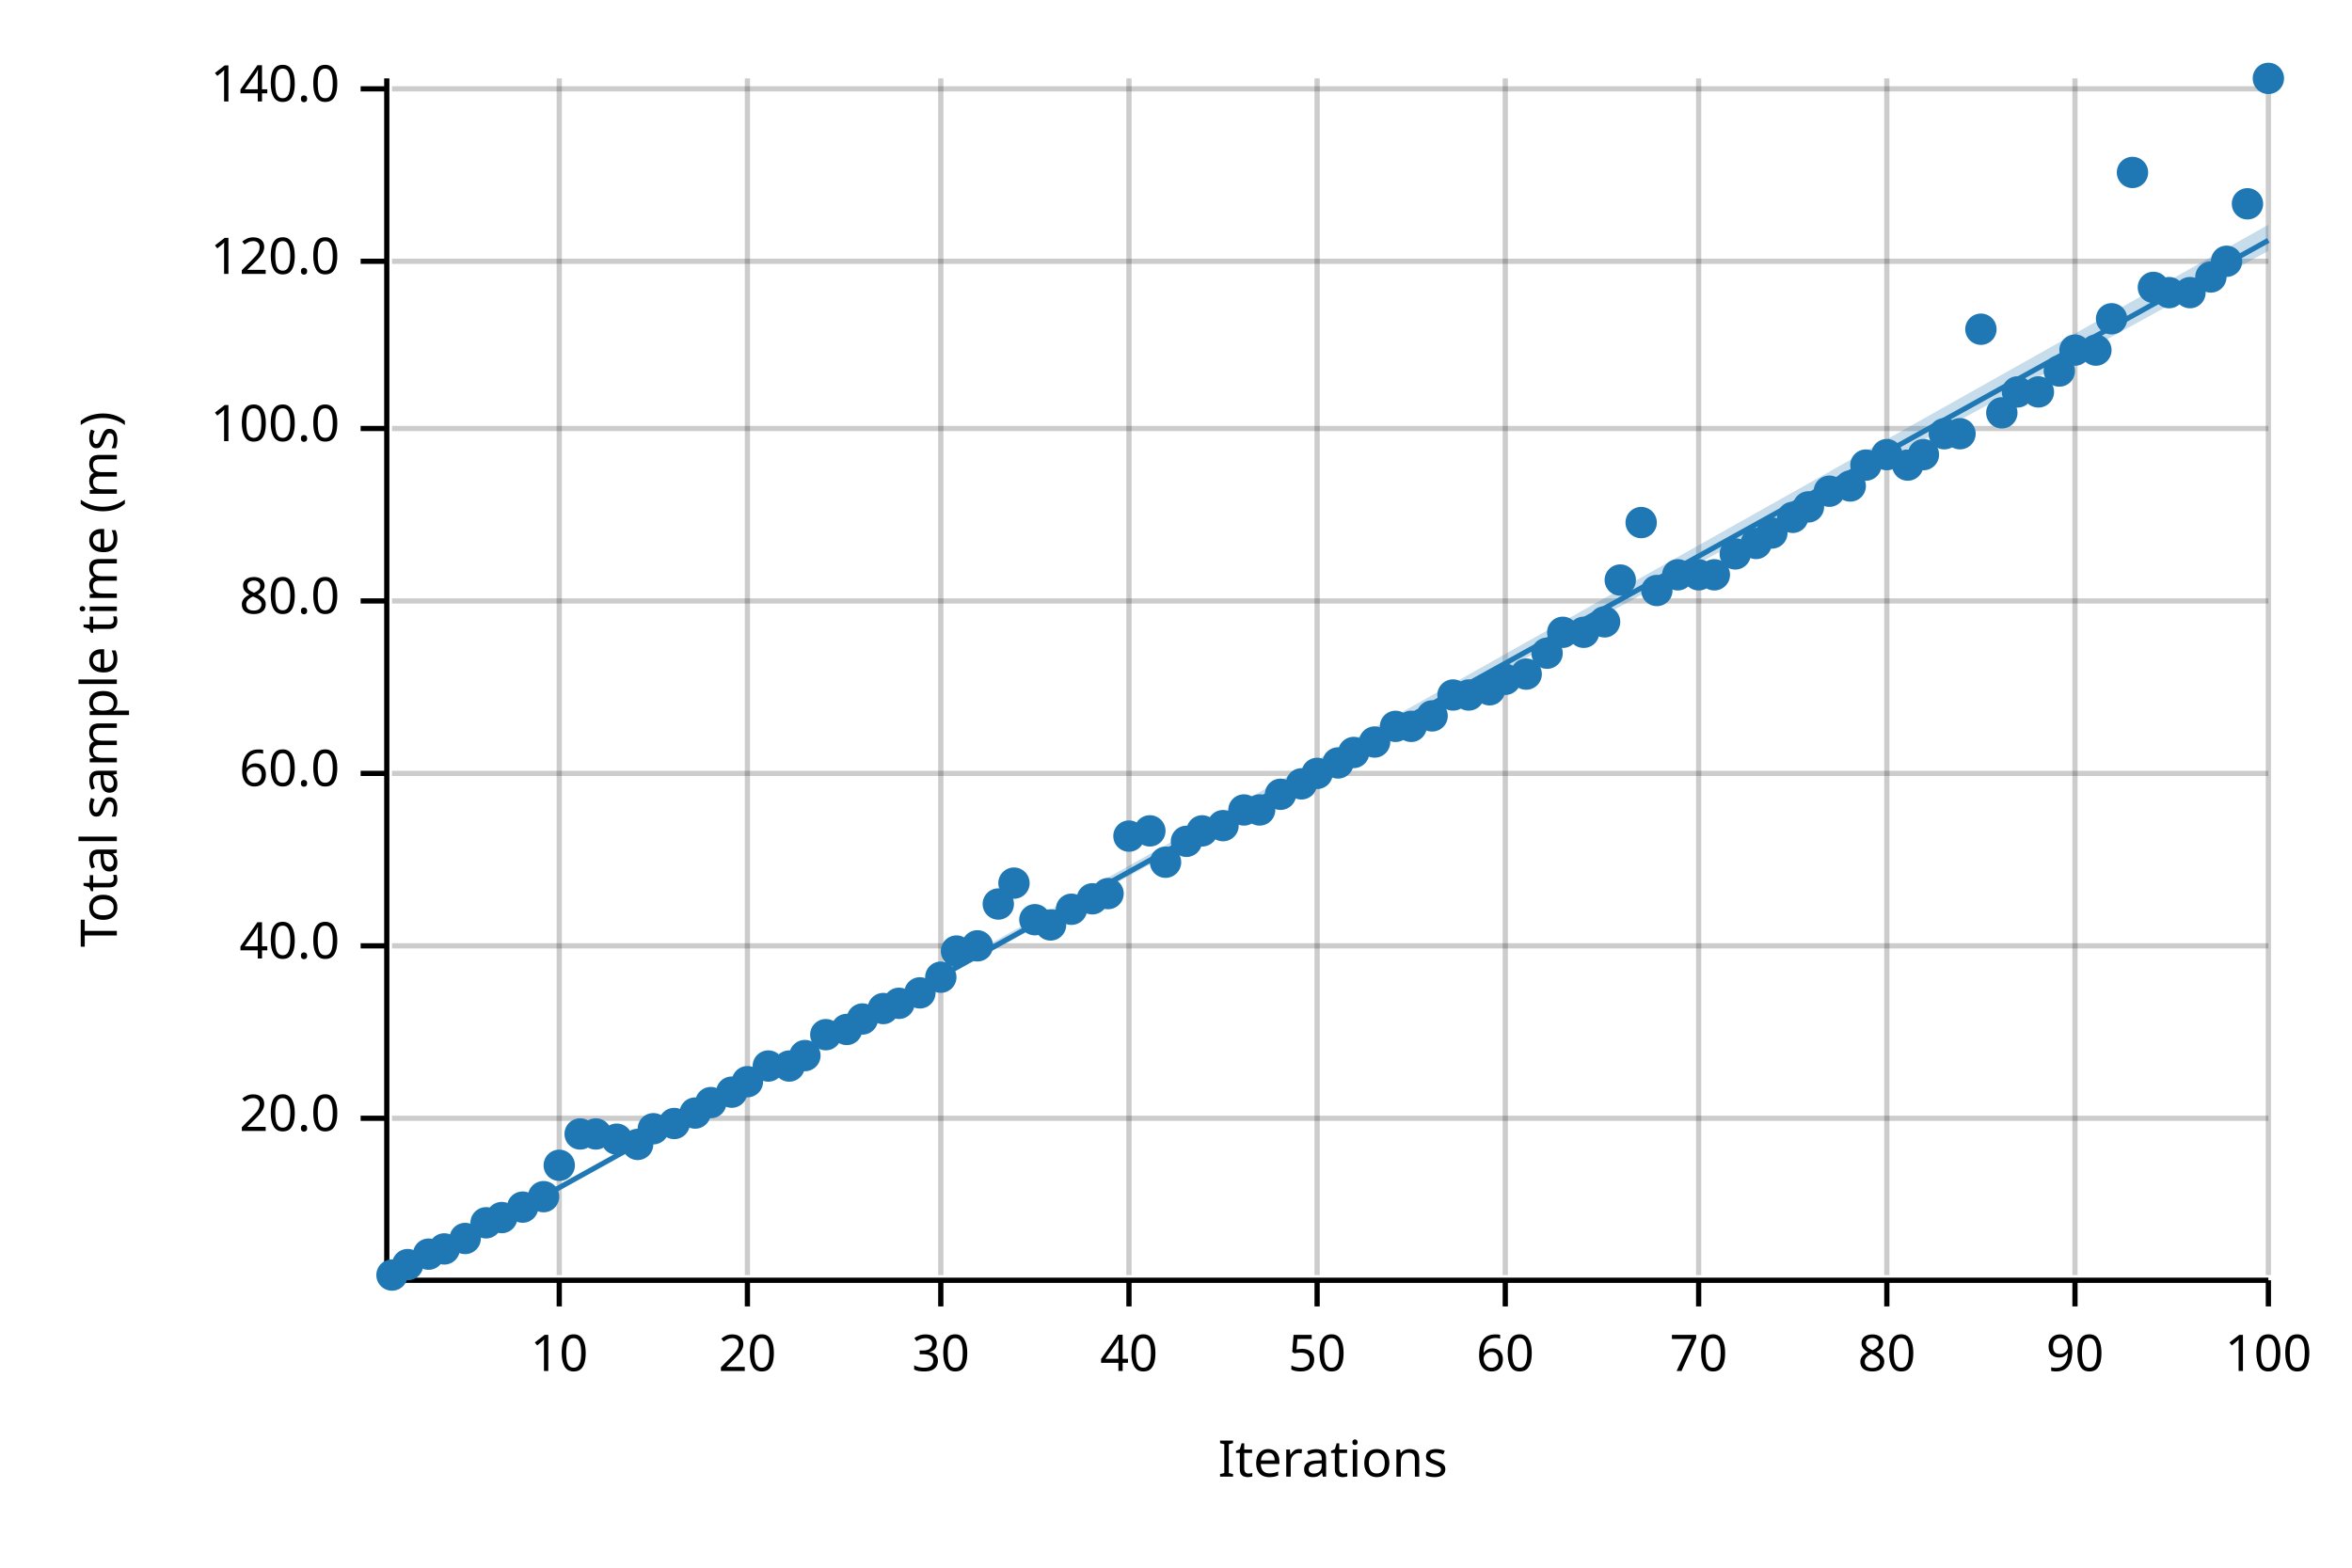
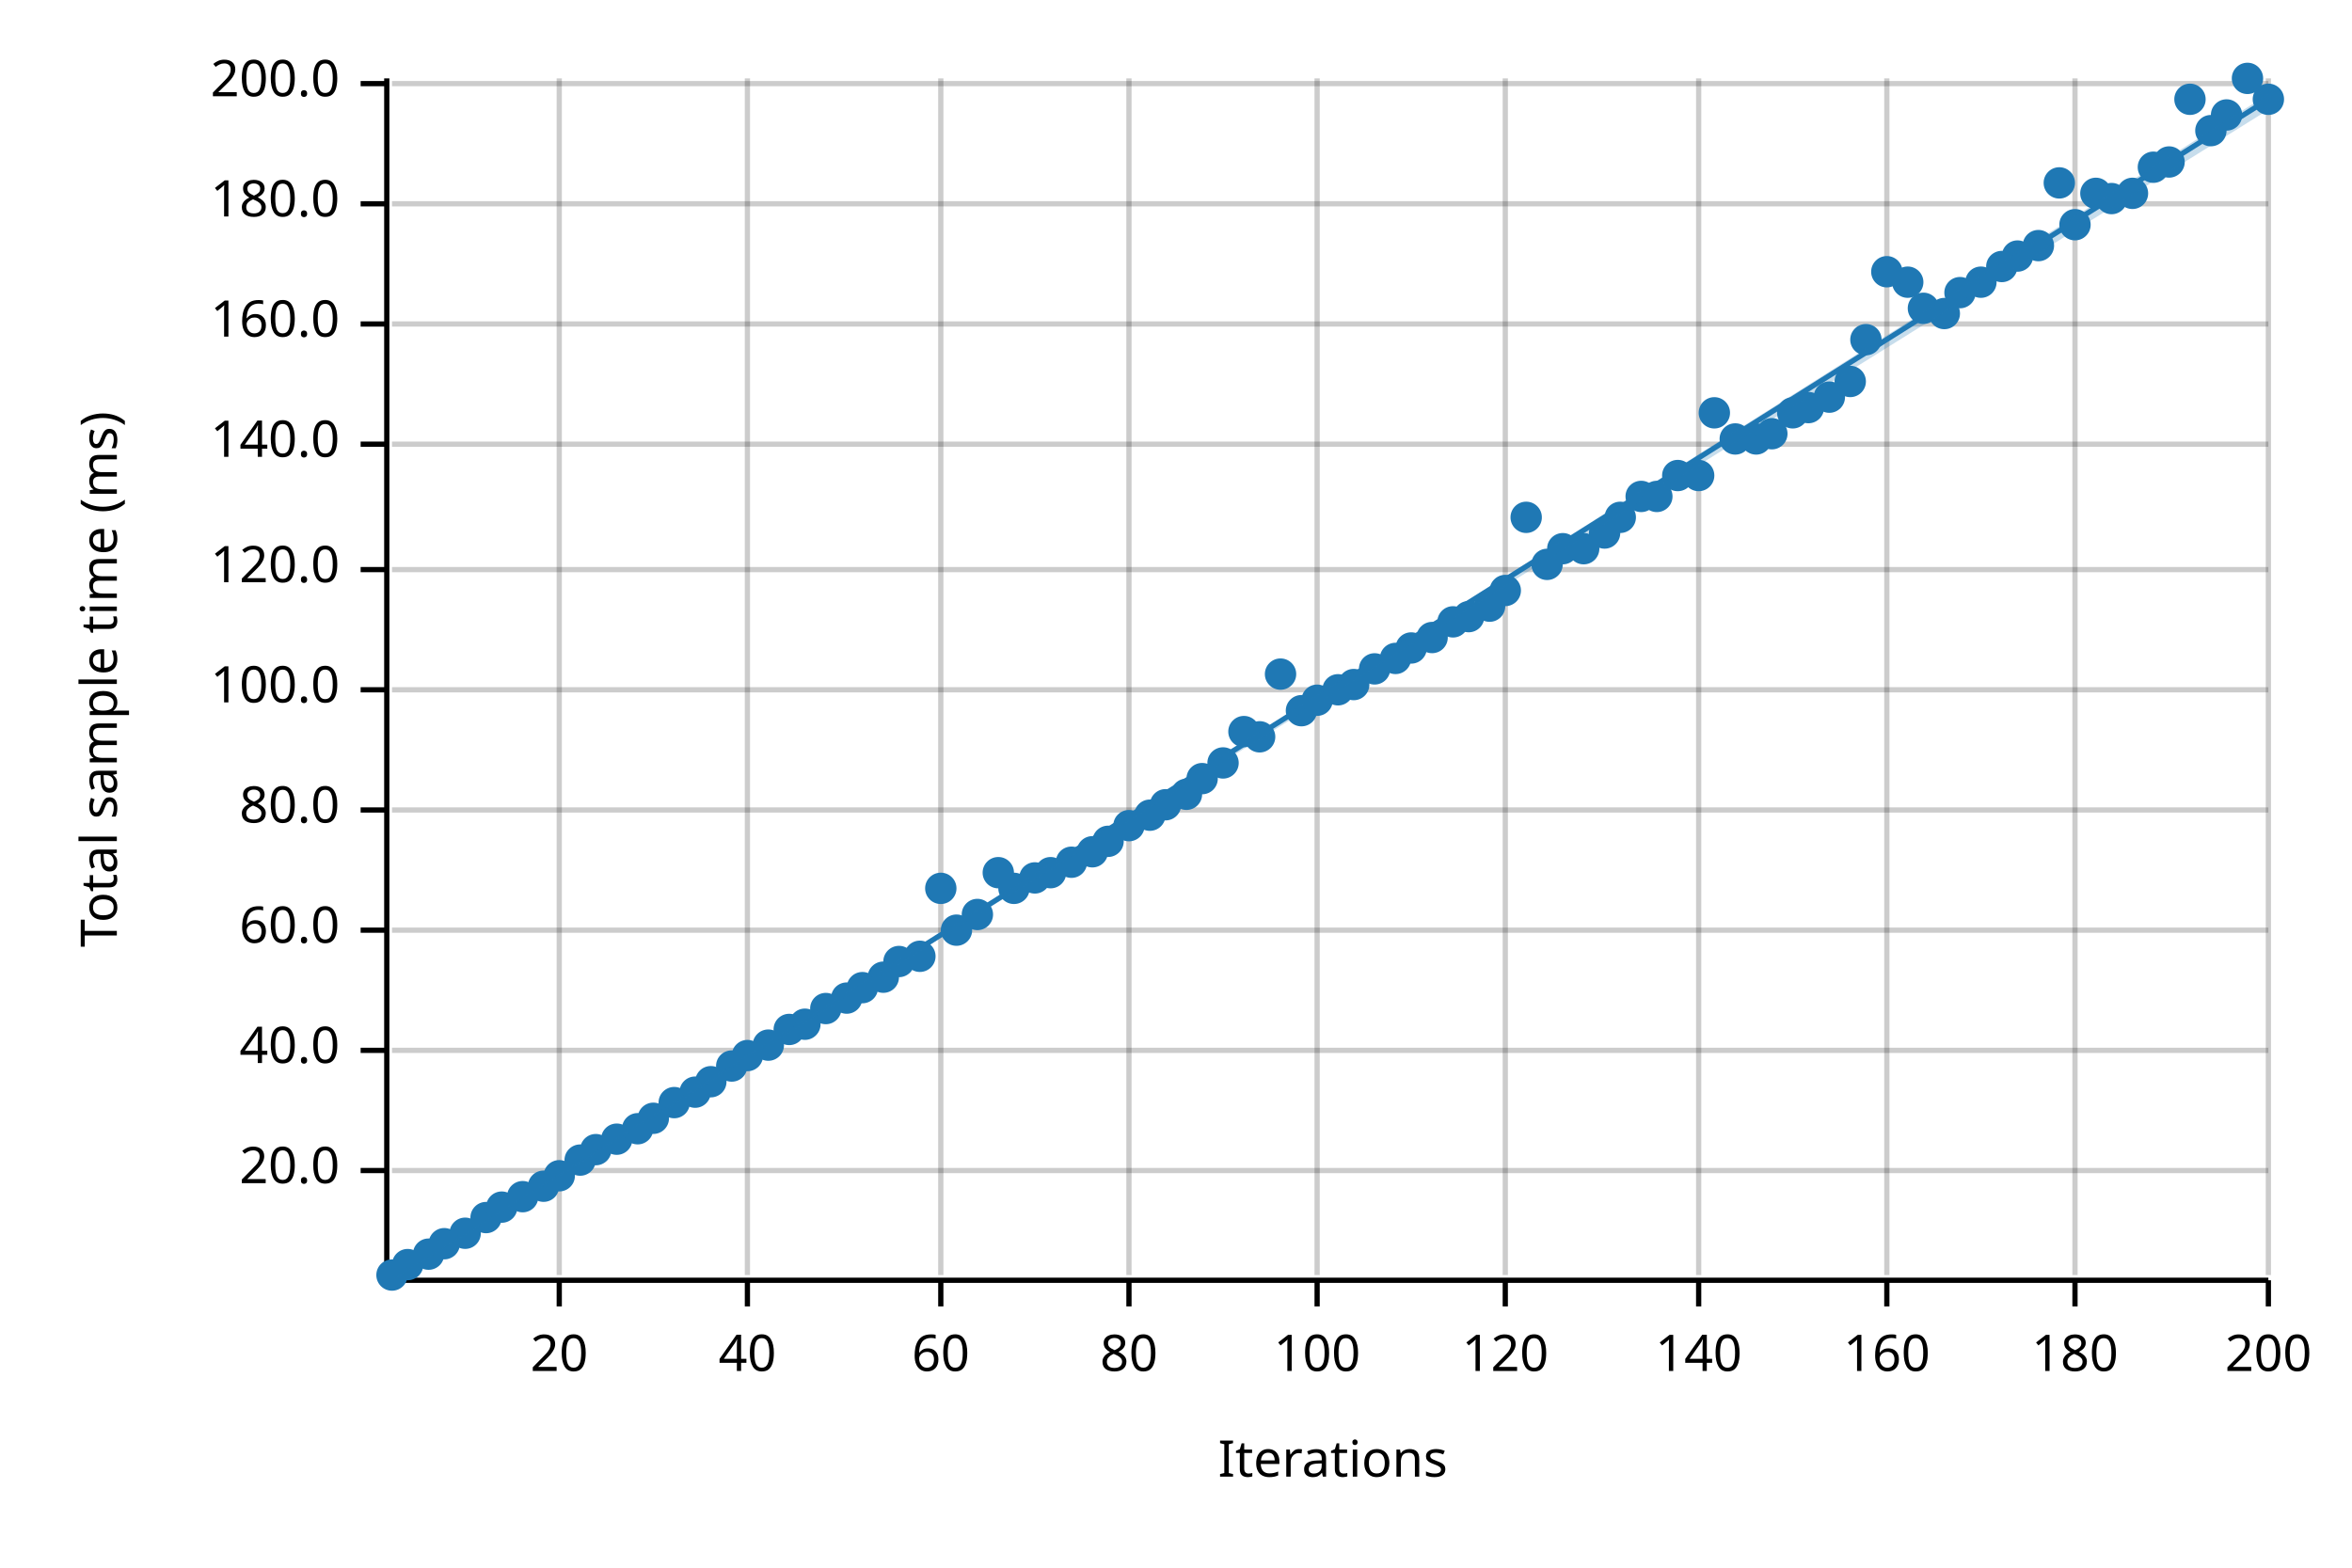
<svg xmlns="http://www.w3.org/2000/svg" width="450" height="300" viewBox="0 0 450 300">
  <text x="15" y="130" dy="0.76em" text-anchor="middle" font-family="sans-serif" font-size="9.677" opacity="1" fill="#000000" transform="rotate(270, 15, 130)">
Total sample time (ms)
</text>
  <text x="255" y="285" dy="-0.5ex" text-anchor="middle" font-family="sans-serif" font-size="9.677" opacity="1" fill="#000000">
Iterations
</text>
  <line opacity="0.2" stroke="#000000" stroke-width="1" x1="107" y1="244" x2="107" y2="15" />
  <line opacity="0.2" stroke="#000000" stroke-width="1" x1="143" y1="244" x2="143" y2="15" />
  <line opacity="0.2" stroke="#000000" stroke-width="1" x1="180" y1="244" x2="180" y2="15" />
  <line opacity="0.2" stroke="#000000" stroke-width="1" x1="216" y1="244" x2="216" y2="15" />
  <line opacity="0.2" stroke="#000000" stroke-width="1" x1="252" y1="244" x2="252" y2="15" />
  <line opacity="0.2" stroke="#000000" stroke-width="1" x1="288" y1="244" x2="288" y2="15" />
  <line opacity="0.2" stroke="#000000" stroke-width="1" x1="325" y1="244" x2="325" y2="15" />
  <line opacity="0.2" stroke="#000000" stroke-width="1" x1="361" y1="244" x2="361" y2="15" />
  <line opacity="0.2" stroke="#000000" stroke-width="1" x1="397" y1="244" x2="397" y2="15" />
  <line opacity="0.2" stroke="#000000" stroke-width="1" x1="434" y1="244" x2="434" y2="15" />
-   <line opacity="0.2" stroke="#000000" stroke-width="1" x1="75" y1="214" x2="434" y2="214" />
-   <line opacity="0.2" stroke="#000000" stroke-width="1" x1="75" y1="181" x2="434" y2="181" />
-   <line opacity="0.2" stroke="#000000" stroke-width="1" x1="75" y1="148" x2="434" y2="148" />
-   <line opacity="0.2" stroke="#000000" stroke-width="1" x1="75" y1="115" x2="434" y2="115" />
-   <line opacity="0.2" stroke="#000000" stroke-width="1" x1="75" y1="82" x2="434" y2="82" />
-   <line opacity="0.2" stroke="#000000" stroke-width="1" x1="75" y1="50" x2="434" y2="50" />
-   <line opacity="0.2" stroke="#000000" stroke-width="1" x1="75" y1="17" x2="434" y2="17" />
+   <line opacity="0.2" stroke="#000000" stroke-width="1" x1="75" y1="224" x2="434" y2="224" />
+   <line opacity="0.2" stroke="#000000" stroke-width="1" x1="75" y1="201" x2="434" y2="201" />
+   <line opacity="0.2" stroke="#000000" stroke-width="1" x1="75" y1="178" x2="434" y2="178" />
+   <line opacity="0.2" stroke="#000000" stroke-width="1" x1="75" y1="155" x2="434" y2="155" />
+   <line opacity="0.2" stroke="#000000" stroke-width="1" x1="75" y1="132" x2="434" y2="132" />
+   <line opacity="0.2" stroke="#000000" stroke-width="1" x1="75" y1="109" x2="434" y2="109" />
+   <line opacity="0.2" stroke="#000000" stroke-width="1" x1="75" y1="85" x2="434" y2="85" />
+   <line opacity="0.2" stroke="#000000" stroke-width="1" x1="75" y1="62" x2="434" y2="62" />
+   <line opacity="0.2" stroke="#000000" stroke-width="1" x1="75" y1="39" x2="434" y2="39" />
+   <line opacity="0.2" stroke="#000000" stroke-width="1" x1="75" y1="16" x2="434" y2="16" />
  <polyline fill="none" opacity="1" stroke="#000000" stroke-width="1" points="74,15 74,244 " />
-   <text x="65" y="214" dy="0.5ex" text-anchor="end" font-family="sans-serif" font-size="9.677" opacity="1" fill="#000000">
+   <text x="65" y="224" dy="0.5ex" text-anchor="end" font-family="sans-serif" font-size="9.677" opacity="1" fill="#000000">
20.0
</text>
-   <polyline fill="none" opacity="1" stroke="#000000" stroke-width="1" points="69,214 74,214 " />
-   <text x="65" y="181" dy="0.5ex" text-anchor="end" font-family="sans-serif" font-size="9.677" opacity="1" fill="#000000">
+   <polyline fill="none" opacity="1" stroke="#000000" stroke-width="1" points="69,224 74,224 " />
+   <text x="65" y="201" dy="0.5ex" text-anchor="end" font-family="sans-serif" font-size="9.677" opacity="1" fill="#000000">
40.0
</text>
-   <polyline fill="none" opacity="1" stroke="#000000" stroke-width="1" points="69,181 74,181 " />
-   <text x="65" y="148" dy="0.5ex" text-anchor="end" font-family="sans-serif" font-size="9.677" opacity="1" fill="#000000">
+   <polyline fill="none" opacity="1" stroke="#000000" stroke-width="1" points="69,201 74,201 " />
+   <text x="65" y="178" dy="0.5ex" text-anchor="end" font-family="sans-serif" font-size="9.677" opacity="1" fill="#000000">
60.0
</text>
-   <polyline fill="none" opacity="1" stroke="#000000" stroke-width="1" points="69,148 74,148 " />
-   <text x="65" y="115" dy="0.5ex" text-anchor="end" font-family="sans-serif" font-size="9.677" opacity="1" fill="#000000">
+   <polyline fill="none" opacity="1" stroke="#000000" stroke-width="1" points="69,178 74,178 " />
+   <text x="65" y="155" dy="0.5ex" text-anchor="end" font-family="sans-serif" font-size="9.677" opacity="1" fill="#000000">
80.0
</text>
-   <polyline fill="none" opacity="1" stroke="#000000" stroke-width="1" points="69,115 74,115 " />
-   <text x="65" y="82" dy="0.5ex" text-anchor="end" font-family="sans-serif" font-size="9.677" opacity="1" fill="#000000">
+   <polyline fill="none" opacity="1" stroke="#000000" stroke-width="1" points="69,155 74,155 " />
+   <text x="65" y="132" dy="0.5ex" text-anchor="end" font-family="sans-serif" font-size="9.677" opacity="1" fill="#000000">
100.0
</text>
-   <polyline fill="none" opacity="1" stroke="#000000" stroke-width="1" points="69,82 74,82 " />
-   <text x="65" y="50" dy="0.5ex" text-anchor="end" font-family="sans-serif" font-size="9.677" opacity="1" fill="#000000">
+   <polyline fill="none" opacity="1" stroke="#000000" stroke-width="1" points="69,132 74,132 " />
+   <text x="65" y="109" dy="0.5ex" text-anchor="end" font-family="sans-serif" font-size="9.677" opacity="1" fill="#000000">
120.0
</text>
-   <polyline fill="none" opacity="1" stroke="#000000" stroke-width="1" points="69,50 74,50 " />
-   <text x="65" y="17" dy="0.5ex" text-anchor="end" font-family="sans-serif" font-size="9.677" opacity="1" fill="#000000">
+   <polyline fill="none" opacity="1" stroke="#000000" stroke-width="1" points="69,109 74,109 " />
+   <text x="65" y="85" dy="0.5ex" text-anchor="end" font-family="sans-serif" font-size="9.677" opacity="1" fill="#000000">
140.0
</text>
-   <polyline fill="none" opacity="1" stroke="#000000" stroke-width="1" points="69,17 74,17 " />
+   <polyline fill="none" opacity="1" stroke="#000000" stroke-width="1" points="69,85 74,85 " />
+   <text x="65" y="62" dy="0.5ex" text-anchor="end" font-family="sans-serif" font-size="9.677" opacity="1" fill="#000000">
+ 160.0
+ </text>
+   <polyline fill="none" opacity="1" stroke="#000000" stroke-width="1" points="69,62 74,62 " />
+   <text x="65" y="39" dy="0.5ex" text-anchor="end" font-family="sans-serif" font-size="9.677" opacity="1" fill="#000000">
+ 180.0
+ </text>
+   <polyline fill="none" opacity="1" stroke="#000000" stroke-width="1" points="69,39 74,39 " />
+   <text x="65" y="16" dy="0.5ex" text-anchor="end" font-family="sans-serif" font-size="9.677" opacity="1" fill="#000000">
+ 200.0
+ </text>
+   <polyline fill="none" opacity="1" stroke="#000000" stroke-width="1" points="69,16 74,16 " />
  <polyline fill="none" opacity="1" stroke="#000000" stroke-width="1" points="75,245 434,245 " />
  <text x="107" y="255" dy="0.76em" text-anchor="middle" font-family="sans-serif" font-size="9.677" opacity="1" fill="#000000">
- 10
+ 20
</text>
  <polyline fill="none" opacity="1" stroke="#000000" stroke-width="1" points="107,245 107,250 " />
  <text x="143" y="255" dy="0.76em" text-anchor="middle" font-family="sans-serif" font-size="9.677" opacity="1" fill="#000000">
- 20
+ 40
</text>
  <polyline fill="none" opacity="1" stroke="#000000" stroke-width="1" points="143,245 143,250 " />
  <text x="180" y="255" dy="0.76em" text-anchor="middle" font-family="sans-serif" font-size="9.677" opacity="1" fill="#000000">
- 30
+ 60
</text>
  <polyline fill="none" opacity="1" stroke="#000000" stroke-width="1" points="180,245 180,250 " />
  <text x="216" y="255" dy="0.76em" text-anchor="middle" font-family="sans-serif" font-size="9.677" opacity="1" fill="#000000">
- 40
+ 80
</text>
  <polyline fill="none" opacity="1" stroke="#000000" stroke-width="1" points="216,245 216,250 " />
  <text x="252" y="255" dy="0.76em" text-anchor="middle" font-family="sans-serif" font-size="9.677" opacity="1" fill="#000000">
- 50
+ 100
</text>
  <polyline fill="none" opacity="1" stroke="#000000" stroke-width="1" points="252,245 252,250 " />
  <text x="288" y="255" dy="0.76em" text-anchor="middle" font-family="sans-serif" font-size="9.677" opacity="1" fill="#000000">
- 60
+ 120
</text>
  <polyline fill="none" opacity="1" stroke="#000000" stroke-width="1" points="288,245 288,250 " />
  <text x="325" y="255" dy="0.76em" text-anchor="middle" font-family="sans-serif" font-size="9.677" opacity="1" fill="#000000">
- 70
+ 140
</text>
  <polyline fill="none" opacity="1" stroke="#000000" stroke-width="1" points="325,245 325,250 " />
  <text x="361" y="255" dy="0.76em" text-anchor="middle" font-family="sans-serif" font-size="9.677" opacity="1" fill="#000000">
- 80
+ 160
</text>
  <polyline fill="none" opacity="1" stroke="#000000" stroke-width="1" points="361,245 361,250 " />
  <text x="397" y="255" dy="0.76em" text-anchor="middle" font-family="sans-serif" font-size="9.677" opacity="1" fill="#000000">
- 90
+ 180
</text>
  <polyline fill="none" opacity="1" stroke="#000000" stroke-width="1" points="397,245 397,250 " />
  <text x="434" y="255" dy="0.76em" text-anchor="middle" font-family="sans-serif" font-size="9.677" opacity="1" fill="#000000">
- 100
+ 200
</text>
  <polyline fill="none" opacity="1" stroke="#000000" stroke-width="1" points="434,245 434,250 " />
  <circle cx="75" cy="244" r="3" opacity="1" fill="#1F78B4" stroke="none" stroke-width="1" />
  <circle cx="78" cy="242" r="3" opacity="1" fill="#1F78B4" stroke="none" stroke-width="1" />
  <circle cx="82" cy="240" r="3" opacity="1" fill="#1F78B4" stroke="none" stroke-width="1" />
-   <circle cx="85" cy="239" r="3" opacity="1" fill="#1F78B4" stroke="none" stroke-width="1" />
-   <circle cx="89" cy="237" r="3" opacity="1" fill="#1F78B4" stroke="none" stroke-width="1" />
-   <circle cx="93" cy="234" r="3" opacity="1" fill="#1F78B4" stroke="none" stroke-width="1" />
-   <circle cx="96" cy="233" r="3" opacity="1" fill="#1F78B4" stroke="none" stroke-width="1" />
-   <circle cx="100" cy="231" r="3" opacity="1" fill="#1F78B4" stroke="none" stroke-width="1" />
-   <circle cx="104" cy="229" r="3" opacity="1" fill="#1F78B4" stroke="none" stroke-width="1" />
-   <circle cx="107" cy="223" r="3" opacity="1" fill="#1F78B4" stroke="none" stroke-width="1" />
-   <circle cx="111" cy="217" r="3" opacity="1" fill="#1F78B4" stroke="none" stroke-width="1" />
-   <circle cx="114" cy="217" r="3" opacity="1" fill="#1F78B4" stroke="none" stroke-width="1" />
+   <circle cx="85" cy="238" r="3" opacity="1" fill="#1F78B4" stroke="none" stroke-width="1" />
+   <circle cx="89" cy="236" r="3" opacity="1" fill="#1F78B4" stroke="none" stroke-width="1" />
+   <circle cx="93" cy="233" r="3" opacity="1" fill="#1F78B4" stroke="none" stroke-width="1" />
+   <circle cx="96" cy="231" r="3" opacity="1" fill="#1F78B4" stroke="none" stroke-width="1" />
+   <circle cx="100" cy="229" r="3" opacity="1" fill="#1F78B4" stroke="none" stroke-width="1" />
+   <circle cx="104" cy="227" r="3" opacity="1" fill="#1F78B4" stroke="none" stroke-width="1" />
+   <circle cx="107" cy="225" r="3" opacity="1" fill="#1F78B4" stroke="none" stroke-width="1" />
+   <circle cx="111" cy="222" r="3" opacity="1" fill="#1F78B4" stroke="none" stroke-width="1" />
+   <circle cx="114" cy="220" r="3" opacity="1" fill="#1F78B4" stroke="none" stroke-width="1" />
  <circle cx="118" cy="218" r="3" opacity="1" fill="#1F78B4" stroke="none" stroke-width="1" />
-   <circle cx="122" cy="219" r="3" opacity="1" fill="#1F78B4" stroke="none" stroke-width="1" />
-   <circle cx="125" cy="216" r="3" opacity="1" fill="#1F78B4" stroke="none" stroke-width="1" />
-   <circle cx="129" cy="215" r="3" opacity="1" fill="#1F78B4" stroke="none" stroke-width="1" />
-   <circle cx="133" cy="213" r="3" opacity="1" fill="#1F78B4" stroke="none" stroke-width="1" />
-   <circle cx="136" cy="211" r="3" opacity="1" fill="#1F78B4" stroke="none" stroke-width="1" />
-   <circle cx="140" cy="209" r="3" opacity="1" fill="#1F78B4" stroke="none" stroke-width="1" />
-   <circle cx="143" cy="207" r="3" opacity="1" fill="#1F78B4" stroke="none" stroke-width="1" />
-   <circle cx="147" cy="204" r="3" opacity="1" fill="#1F78B4" stroke="none" stroke-width="1" />
-   <circle cx="151" cy="204" r="3" opacity="1" fill="#1F78B4" stroke="none" stroke-width="1" />
-   <circle cx="154" cy="202" r="3" opacity="1" fill="#1F78B4" stroke="none" stroke-width="1" />
-   <circle cx="158" cy="198" r="3" opacity="1" fill="#1F78B4" stroke="none" stroke-width="1" />
-   <circle cx="162" cy="197" r="3" opacity="1" fill="#1F78B4" stroke="none" stroke-width="1" />
-   <circle cx="165" cy="195" r="3" opacity="1" fill="#1F78B4" stroke="none" stroke-width="1" />
-   <circle cx="169" cy="193" r="3" opacity="1" fill="#1F78B4" stroke="none" stroke-width="1" />
-   <circle cx="172" cy="192" r="3" opacity="1" fill="#1F78B4" stroke="none" stroke-width="1" />
-   <circle cx="176" cy="190" r="3" opacity="1" fill="#1F78B4" stroke="none" stroke-width="1" />
-   <circle cx="180" cy="187" r="3" opacity="1" fill="#1F78B4" stroke="none" stroke-width="1" />
-   <circle cx="183" cy="182" r="3" opacity="1" fill="#1F78B4" stroke="none" stroke-width="1" />
-   <circle cx="187" cy="181" r="3" opacity="1" fill="#1F78B4" stroke="none" stroke-width="1" />
-   <circle cx="191" cy="173" r="3" opacity="1" fill="#1F78B4" stroke="none" stroke-width="1" />
-   <circle cx="194" cy="169" r="3" opacity="1" fill="#1F78B4" stroke="none" stroke-width="1" />
-   <circle cx="198" cy="176" r="3" opacity="1" fill="#1F78B4" stroke="none" stroke-width="1" />
-   <circle cx="201" cy="177" r="3" opacity="1" fill="#1F78B4" stroke="none" stroke-width="1" />
-   <circle cx="205" cy="174" r="3" opacity="1" fill="#1F78B4" stroke="none" stroke-width="1" />
-   <circle cx="209" cy="172" r="3" opacity="1" fill="#1F78B4" stroke="none" stroke-width="1" />
-   <circle cx="212" cy="171" r="3" opacity="1" fill="#1F78B4" stroke="none" stroke-width="1" />
-   <circle cx="216" cy="160" r="3" opacity="1" fill="#1F78B4" stroke="none" stroke-width="1" />
-   <circle cx="220" cy="159" r="3" opacity="1" fill="#1F78B4" stroke="none" stroke-width="1" />
-   <circle cx="223" cy="165" r="3" opacity="1" fill="#1F78B4" stroke="none" stroke-width="1" />
-   <circle cx="227" cy="161" r="3" opacity="1" fill="#1F78B4" stroke="none" stroke-width="1" />
-   <circle cx="230" cy="159" r="3" opacity="1" fill="#1F78B4" stroke="none" stroke-width="1" />
-   <circle cx="234" cy="158" r="3" opacity="1" fill="#1F78B4" stroke="none" stroke-width="1" />
-   <circle cx="238" cy="155" r="3" opacity="1" fill="#1F78B4" stroke="none" stroke-width="1" />
-   <circle cx="241" cy="155" r="3" opacity="1" fill="#1F78B4" stroke="none" stroke-width="1" />
-   <circle cx="245" cy="152" r="3" opacity="1" fill="#1F78B4" stroke="none" stroke-width="1" />
-   <circle cx="249" cy="150" r="3" opacity="1" fill="#1F78B4" stroke="none" stroke-width="1" />
-   <circle cx="252" cy="148" r="3" opacity="1" fill="#1F78B4" stroke="none" stroke-width="1" />
-   <circle cx="256" cy="146" r="3" opacity="1" fill="#1F78B4" stroke="none" stroke-width="1" />
-   <circle cx="259" cy="144" r="3" opacity="1" fill="#1F78B4" stroke="none" stroke-width="1" />
-   <circle cx="263" cy="142" r="3" opacity="1" fill="#1F78B4" stroke="none" stroke-width="1" />
-   <circle cx="267" cy="139" r="3" opacity="1" fill="#1F78B4" stroke="none" stroke-width="1" />
-   <circle cx="270" cy="139" r="3" opacity="1" fill="#1F78B4" stroke="none" stroke-width="1" />
-   <circle cx="274" cy="137" r="3" opacity="1" fill="#1F78B4" stroke="none" stroke-width="1" />
-   <circle cx="278" cy="133" r="3" opacity="1" fill="#1F78B4" stroke="none" stroke-width="1" />
-   <circle cx="281" cy="133" r="3" opacity="1" fill="#1F78B4" stroke="none" stroke-width="1" />
-   <circle cx="285" cy="132" r="3" opacity="1" fill="#1F78B4" stroke="none" stroke-width="1" />
-   <circle cx="288" cy="130" r="3" opacity="1" fill="#1F78B4" stroke="none" stroke-width="1" />
-   <circle cx="292" cy="129" r="3" opacity="1" fill="#1F78B4" stroke="none" stroke-width="1" />
-   <circle cx="296" cy="125" r="3" opacity="1" fill="#1F78B4" stroke="none" stroke-width="1" />
-   <circle cx="299" cy="121" r="3" opacity="1" fill="#1F78B4" stroke="none" stroke-width="1" />
-   <circle cx="303" cy="121" r="3" opacity="1" fill="#1F78B4" stroke="none" stroke-width="1" />
-   <circle cx="307" cy="119" r="3" opacity="1" fill="#1F78B4" stroke="none" stroke-width="1" />
-   <circle cx="310" cy="111" r="3" opacity="1" fill="#1F78B4" stroke="none" stroke-width="1" />
-   <circle cx="314" cy="100" r="3" opacity="1" fill="#1F78B4" stroke="none" stroke-width="1" />
-   <circle cx="317" cy="113" r="3" opacity="1" fill="#1F78B4" stroke="none" stroke-width="1" />
-   <circle cx="321" cy="110" r="3" opacity="1" fill="#1F78B4" stroke="none" stroke-width="1" />
-   <circle cx="325" cy="110" r="3" opacity="1" fill="#1F78B4" stroke="none" stroke-width="1" />
-   <circle cx="328" cy="110" r="3" opacity="1" fill="#1F78B4" stroke="none" stroke-width="1" />
-   <circle cx="332" cy="106" r="3" opacity="1" fill="#1F78B4" stroke="none" stroke-width="1" />
-   <circle cx="336" cy="104" r="3" opacity="1" fill="#1F78B4" stroke="none" stroke-width="1" />
-   <circle cx="339" cy="102" r="3" opacity="1" fill="#1F78B4" stroke="none" stroke-width="1" />
-   <circle cx="343" cy="99" r="3" opacity="1" fill="#1F78B4" stroke="none" stroke-width="1" />
-   <circle cx="346" cy="97" r="3" opacity="1" fill="#1F78B4" stroke="none" stroke-width="1" />
-   <circle cx="350" cy="94" r="3" opacity="1" fill="#1F78B4" stroke="none" stroke-width="1" />
-   <circle cx="354" cy="93" r="3" opacity="1" fill="#1F78B4" stroke="none" stroke-width="1" />
-   <circle cx="357" cy="89" r="3" opacity="1" fill="#1F78B4" stroke="none" stroke-width="1" />
-   <circle cx="361" cy="87" r="3" opacity="1" fill="#1F78B4" stroke="none" stroke-width="1" />
-   <circle cx="365" cy="89" r="3" opacity="1" fill="#1F78B4" stroke="none" stroke-width="1" />
-   <circle cx="368" cy="87" r="3" opacity="1" fill="#1F78B4" stroke="none" stroke-width="1" />
-   <circle cx="372" cy="83" r="3" opacity="1" fill="#1F78B4" stroke="none" stroke-width="1" />
-   <circle cx="375" cy="83" r="3" opacity="1" fill="#1F78B4" stroke="none" stroke-width="1" />
-   <circle cx="379" cy="63" r="3" opacity="1" fill="#1F78B4" stroke="none" stroke-width="1" />
-   <circle cx="383" cy="79" r="3" opacity="1" fill="#1F78B4" stroke="none" stroke-width="1" />
-   <circle cx="386" cy="75" r="3" opacity="1" fill="#1F78B4" stroke="none" stroke-width="1" />
-   <circle cx="390" cy="75" r="3" opacity="1" fill="#1F78B4" stroke="none" stroke-width="1" />
-   <circle cx="394" cy="71" r="3" opacity="1" fill="#1F78B4" stroke="none" stroke-width="1" />
-   <circle cx="397" cy="67" r="3" opacity="1" fill="#1F78B4" stroke="none" stroke-width="1" />
-   <circle cx="401" cy="67" r="3" opacity="1" fill="#1F78B4" stroke="none" stroke-width="1" />
-   <circle cx="404" cy="61" r="3" opacity="1" fill="#1F78B4" stroke="none" stroke-width="1" />
-   <circle cx="408" cy="33" r="3" opacity="1" fill="#1F78B4" stroke="none" stroke-width="1" />
-   <circle cx="412" cy="55" r="3" opacity="1" fill="#1F78B4" stroke="none" stroke-width="1" />
-   <circle cx="415" cy="56" r="3" opacity="1" fill="#1F78B4" stroke="none" stroke-width="1" />
-   <circle cx="419" cy="56" r="3" opacity="1" fill="#1F78B4" stroke="none" stroke-width="1" />
-   <circle cx="423" cy="53" r="3" opacity="1" fill="#1F78B4" stroke="none" stroke-width="1" />
-   <circle cx="426" cy="50" r="3" opacity="1" fill="#1F78B4" stroke="none" stroke-width="1" />
-   <circle cx="430" cy="39" r="3" opacity="1" fill="#1F78B4" stroke="none" stroke-width="1" />
-   <circle cx="434" cy="15" r="3" opacity="1" fill="#1F78B4" stroke="none" stroke-width="1" />
-   <polyline fill="none" opacity="1" stroke="#1F78B4" stroke-width="1" points="75,245 434,46 " />
-   <polygon opacity="0.25" fill="#1F78B4" points="75,245 434,48 434,43 " />
+   <circle cx="122" cy="216" r="3" opacity="1" fill="#1F78B4" stroke="none" stroke-width="1" />
+   <circle cx="125" cy="214" r="3" opacity="1" fill="#1F78B4" stroke="none" stroke-width="1" />
+   <circle cx="129" cy="211" r="3" opacity="1" fill="#1F78B4" stroke="none" stroke-width="1" />
+   <circle cx="133" cy="209" r="3" opacity="1" fill="#1F78B4" stroke="none" stroke-width="1" />
+   <circle cx="136" cy="207" r="3" opacity="1" fill="#1F78B4" stroke="none" stroke-width="1" />
+   <circle cx="140" cy="204" r="3" opacity="1" fill="#1F78B4" stroke="none" stroke-width="1" />
+   <circle cx="143" cy="202" r="3" opacity="1" fill="#1F78B4" stroke="none" stroke-width="1" />
+   <circle cx="147" cy="200" r="3" opacity="1" fill="#1F78B4" stroke="none" stroke-width="1" />
+   <circle cx="151" cy="197" r="3" opacity="1" fill="#1F78B4" stroke="none" stroke-width="1" />
+   <circle cx="154" cy="196" r="3" opacity="1" fill="#1F78B4" stroke="none" stroke-width="1" />
+   <circle cx="158" cy="193" r="3" opacity="1" fill="#1F78B4" stroke="none" stroke-width="1" />
+   <circle cx="162" cy="191" r="3" opacity="1" fill="#1F78B4" stroke="none" stroke-width="1" />
+   <circle cx="165" cy="189" r="3" opacity="1" fill="#1F78B4" stroke="none" stroke-width="1" />
+   <circle cx="169" cy="187" r="3" opacity="1" fill="#1F78B4" stroke="none" stroke-width="1" />
+   <circle cx="172" cy="184" r="3" opacity="1" fill="#1F78B4" stroke="none" stroke-width="1" />
+   <circle cx="176" cy="183" r="3" opacity="1" fill="#1F78B4" stroke="none" stroke-width="1" />
+   <circle cx="180" cy="170" r="3" opacity="1" fill="#1F78B4" stroke="none" stroke-width="1" />
+   <circle cx="183" cy="178" r="3" opacity="1" fill="#1F78B4" stroke="none" stroke-width="1" />
+   <circle cx="187" cy="175" r="3" opacity="1" fill="#1F78B4" stroke="none" stroke-width="1" />
+   <circle cx="191" cy="167" r="3" opacity="1" fill="#1F78B4" stroke="none" stroke-width="1" />
+   <circle cx="194" cy="170" r="3" opacity="1" fill="#1F78B4" stroke="none" stroke-width="1" />
+   <circle cx="198" cy="168" r="3" opacity="1" fill="#1F78B4" stroke="none" stroke-width="1" />
+   <circle cx="201" cy="167" r="3" opacity="1" fill="#1F78B4" stroke="none" stroke-width="1" />
+   <circle cx="205" cy="165" r="3" opacity="1" fill="#1F78B4" stroke="none" stroke-width="1" />
+   <circle cx="209" cy="163" r="3" opacity="1" fill="#1F78B4" stroke="none" stroke-width="1" />
+   <circle cx="212" cy="161" r="3" opacity="1" fill="#1F78B4" stroke="none" stroke-width="1" />
+   <circle cx="216" cy="158" r="3" opacity="1" fill="#1F78B4" stroke="none" stroke-width="1" />
+   <circle cx="220" cy="156" r="3" opacity="1" fill="#1F78B4" stroke="none" stroke-width="1" />
+   <circle cx="223" cy="154" r="3" opacity="1" fill="#1F78B4" stroke="none" stroke-width="1" />
+   <circle cx="227" cy="152" r="3" opacity="1" fill="#1F78B4" stroke="none" stroke-width="1" />
+   <circle cx="230" cy="149" r="3" opacity="1" fill="#1F78B4" stroke="none" stroke-width="1" />
+   <circle cx="234" cy="146" r="3" opacity="1" fill="#1F78B4" stroke="none" stroke-width="1" />
+   <circle cx="238" cy="140" r="3" opacity="1" fill="#1F78B4" stroke="none" stroke-width="1" />
+   <circle cx="241" cy="141" r="3" opacity="1" fill="#1F78B4" stroke="none" stroke-width="1" />
+   <circle cx="245" cy="129" r="3" opacity="1" fill="#1F78B4" stroke="none" stroke-width="1" />
+   <circle cx="249" cy="136" r="3" opacity="1" fill="#1F78B4" stroke="none" stroke-width="1" />
+   <circle cx="252" cy="134" r="3" opacity="1" fill="#1F78B4" stroke="none" stroke-width="1" />
+   <circle cx="256" cy="132" r="3" opacity="1" fill="#1F78B4" stroke="none" stroke-width="1" />
+   <circle cx="259" cy="131" r="3" opacity="1" fill="#1F78B4" stroke="none" stroke-width="1" />
+   <circle cx="263" cy="128" r="3" opacity="1" fill="#1F78B4" stroke="none" stroke-width="1" />
+   <circle cx="267" cy="126" r="3" opacity="1" fill="#1F78B4" stroke="none" stroke-width="1" />
+   <circle cx="270" cy="124" r="3" opacity="1" fill="#1F78B4" stroke="none" stroke-width="1" />
+   <circle cx="274" cy="122" r="3" opacity="1" fill="#1F78B4" stroke="none" stroke-width="1" />
+   <circle cx="278" cy="119" r="3" opacity="1" fill="#1F78B4" stroke="none" stroke-width="1" />
+   <circle cx="281" cy="118" r="3" opacity="1" fill="#1F78B4" stroke="none" stroke-width="1" />
+   <circle cx="285" cy="116" r="3" opacity="1" fill="#1F78B4" stroke="none" stroke-width="1" />
+   <circle cx="288" cy="113" r="3" opacity="1" fill="#1F78B4" stroke="none" stroke-width="1" />
+   <circle cx="292" cy="99" r="3" opacity="1" fill="#1F78B4" stroke="none" stroke-width="1" />
+   <circle cx="296" cy="108" r="3" opacity="1" fill="#1F78B4" stroke="none" stroke-width="1" />
+   <circle cx="299" cy="105" r="3" opacity="1" fill="#1F78B4" stroke="none" stroke-width="1" />
+   <circle cx="303" cy="105" r="3" opacity="1" fill="#1F78B4" stroke="none" stroke-width="1" />
+   <circle cx="307" cy="102" r="3" opacity="1" fill="#1F78B4" stroke="none" stroke-width="1" />
+   <circle cx="310" cy="99" r="3" opacity="1" fill="#1F78B4" stroke="none" stroke-width="1" />
+   <circle cx="314" cy="95" r="3" opacity="1" fill="#1F78B4" stroke="none" stroke-width="1" />
+   <circle cx="317" cy="95" r="3" opacity="1" fill="#1F78B4" stroke="none" stroke-width="1" />
+   <circle cx="321" cy="91" r="3" opacity="1" fill="#1F78B4" stroke="none" stroke-width="1" />
+   <circle cx="325" cy="91" r="3" opacity="1" fill="#1F78B4" stroke="none" stroke-width="1" />
+   <circle cx="328" cy="79" r="3" opacity="1" fill="#1F78B4" stroke="none" stroke-width="1" />
+   <circle cx="332" cy="84" r="3" opacity="1" fill="#1F78B4" stroke="none" stroke-width="1" />
+   <circle cx="336" cy="84" r="3" opacity="1" fill="#1F78B4" stroke="none" stroke-width="1" />
+   <circle cx="339" cy="83" r="3" opacity="1" fill="#1F78B4" stroke="none" stroke-width="1" />
+   <circle cx="343" cy="79" r="3" opacity="1" fill="#1F78B4" stroke="none" stroke-width="1" />
+   <circle cx="346" cy="78" r="3" opacity="1" fill="#1F78B4" stroke="none" stroke-width="1" />
+   <circle cx="350" cy="76" r="3" opacity="1" fill="#1F78B4" stroke="none" stroke-width="1" />
+   <circle cx="354" cy="73" r="3" opacity="1" fill="#1F78B4" stroke="none" stroke-width="1" />
+   <circle cx="357" cy="65" r="3" opacity="1" fill="#1F78B4" stroke="none" stroke-width="1" />
+   <circle cx="361" cy="52" r="3" opacity="1" fill="#1F78B4" stroke="none" stroke-width="1" />
+   <circle cx="365" cy="54" r="3" opacity="1" fill="#1F78B4" stroke="none" stroke-width="1" />
+   <circle cx="368" cy="59" r="3" opacity="1" fill="#1F78B4" stroke="none" stroke-width="1" />
+   <circle cx="372" cy="60" r="3" opacity="1" fill="#1F78B4" stroke="none" stroke-width="1" />
+   <circle cx="375" cy="56" r="3" opacity="1" fill="#1F78B4" stroke="none" stroke-width="1" />
+   <circle cx="379" cy="54" r="3" opacity="1" fill="#1F78B4" stroke="none" stroke-width="1" />
+   <circle cx="383" cy="51" r="3" opacity="1" fill="#1F78B4" stroke="none" stroke-width="1" />
+   <circle cx="386" cy="49" r="3" opacity="1" fill="#1F78B4" stroke="none" stroke-width="1" />
+   <circle cx="390" cy="47" r="3" opacity="1" fill="#1F78B4" stroke="none" stroke-width="1" />
+   <circle cx="394" cy="35" r="3" opacity="1" fill="#1F78B4" stroke="none" stroke-width="1" />
+   <circle cx="397" cy="43" r="3" opacity="1" fill="#1F78B4" stroke="none" stroke-width="1" />
+   <circle cx="401" cy="37" r="3" opacity="1" fill="#1F78B4" stroke="none" stroke-width="1" />
+   <circle cx="404" cy="38" r="3" opacity="1" fill="#1F78B4" stroke="none" stroke-width="1" />
+   <circle cx="408" cy="37" r="3" opacity="1" fill="#1F78B4" stroke="none" stroke-width="1" />
+   <circle cx="412" cy="32" r="3" opacity="1" fill="#1F78B4" stroke="none" stroke-width="1" />
+   <circle cx="415" cy="31" r="3" opacity="1" fill="#1F78B4" stroke="none" stroke-width="1" />
+   <circle cx="419" cy="19" r="3" opacity="1" fill="#1F78B4" stroke="none" stroke-width="1" />
+   <circle cx="423" cy="25" r="3" opacity="1" fill="#1F78B4" stroke="none" stroke-width="1" />
+   <circle cx="426" cy="22" r="3" opacity="1" fill="#1F78B4" stroke="none" stroke-width="1" />
+   <circle cx="430" cy="15" r="3" opacity="1" fill="#1F78B4" stroke="none" stroke-width="1" />
+   <circle cx="434" cy="19" r="3" opacity="1" fill="#1F78B4" stroke="none" stroke-width="1" />
+   <polyline fill="none" opacity="1" stroke="#1F78B4" stroke-width="1" points="75,245 434,19 " />
+   <polygon opacity="0.25" fill="#1F78B4" points="75,245 434,21 434,18 " />
</svg>
